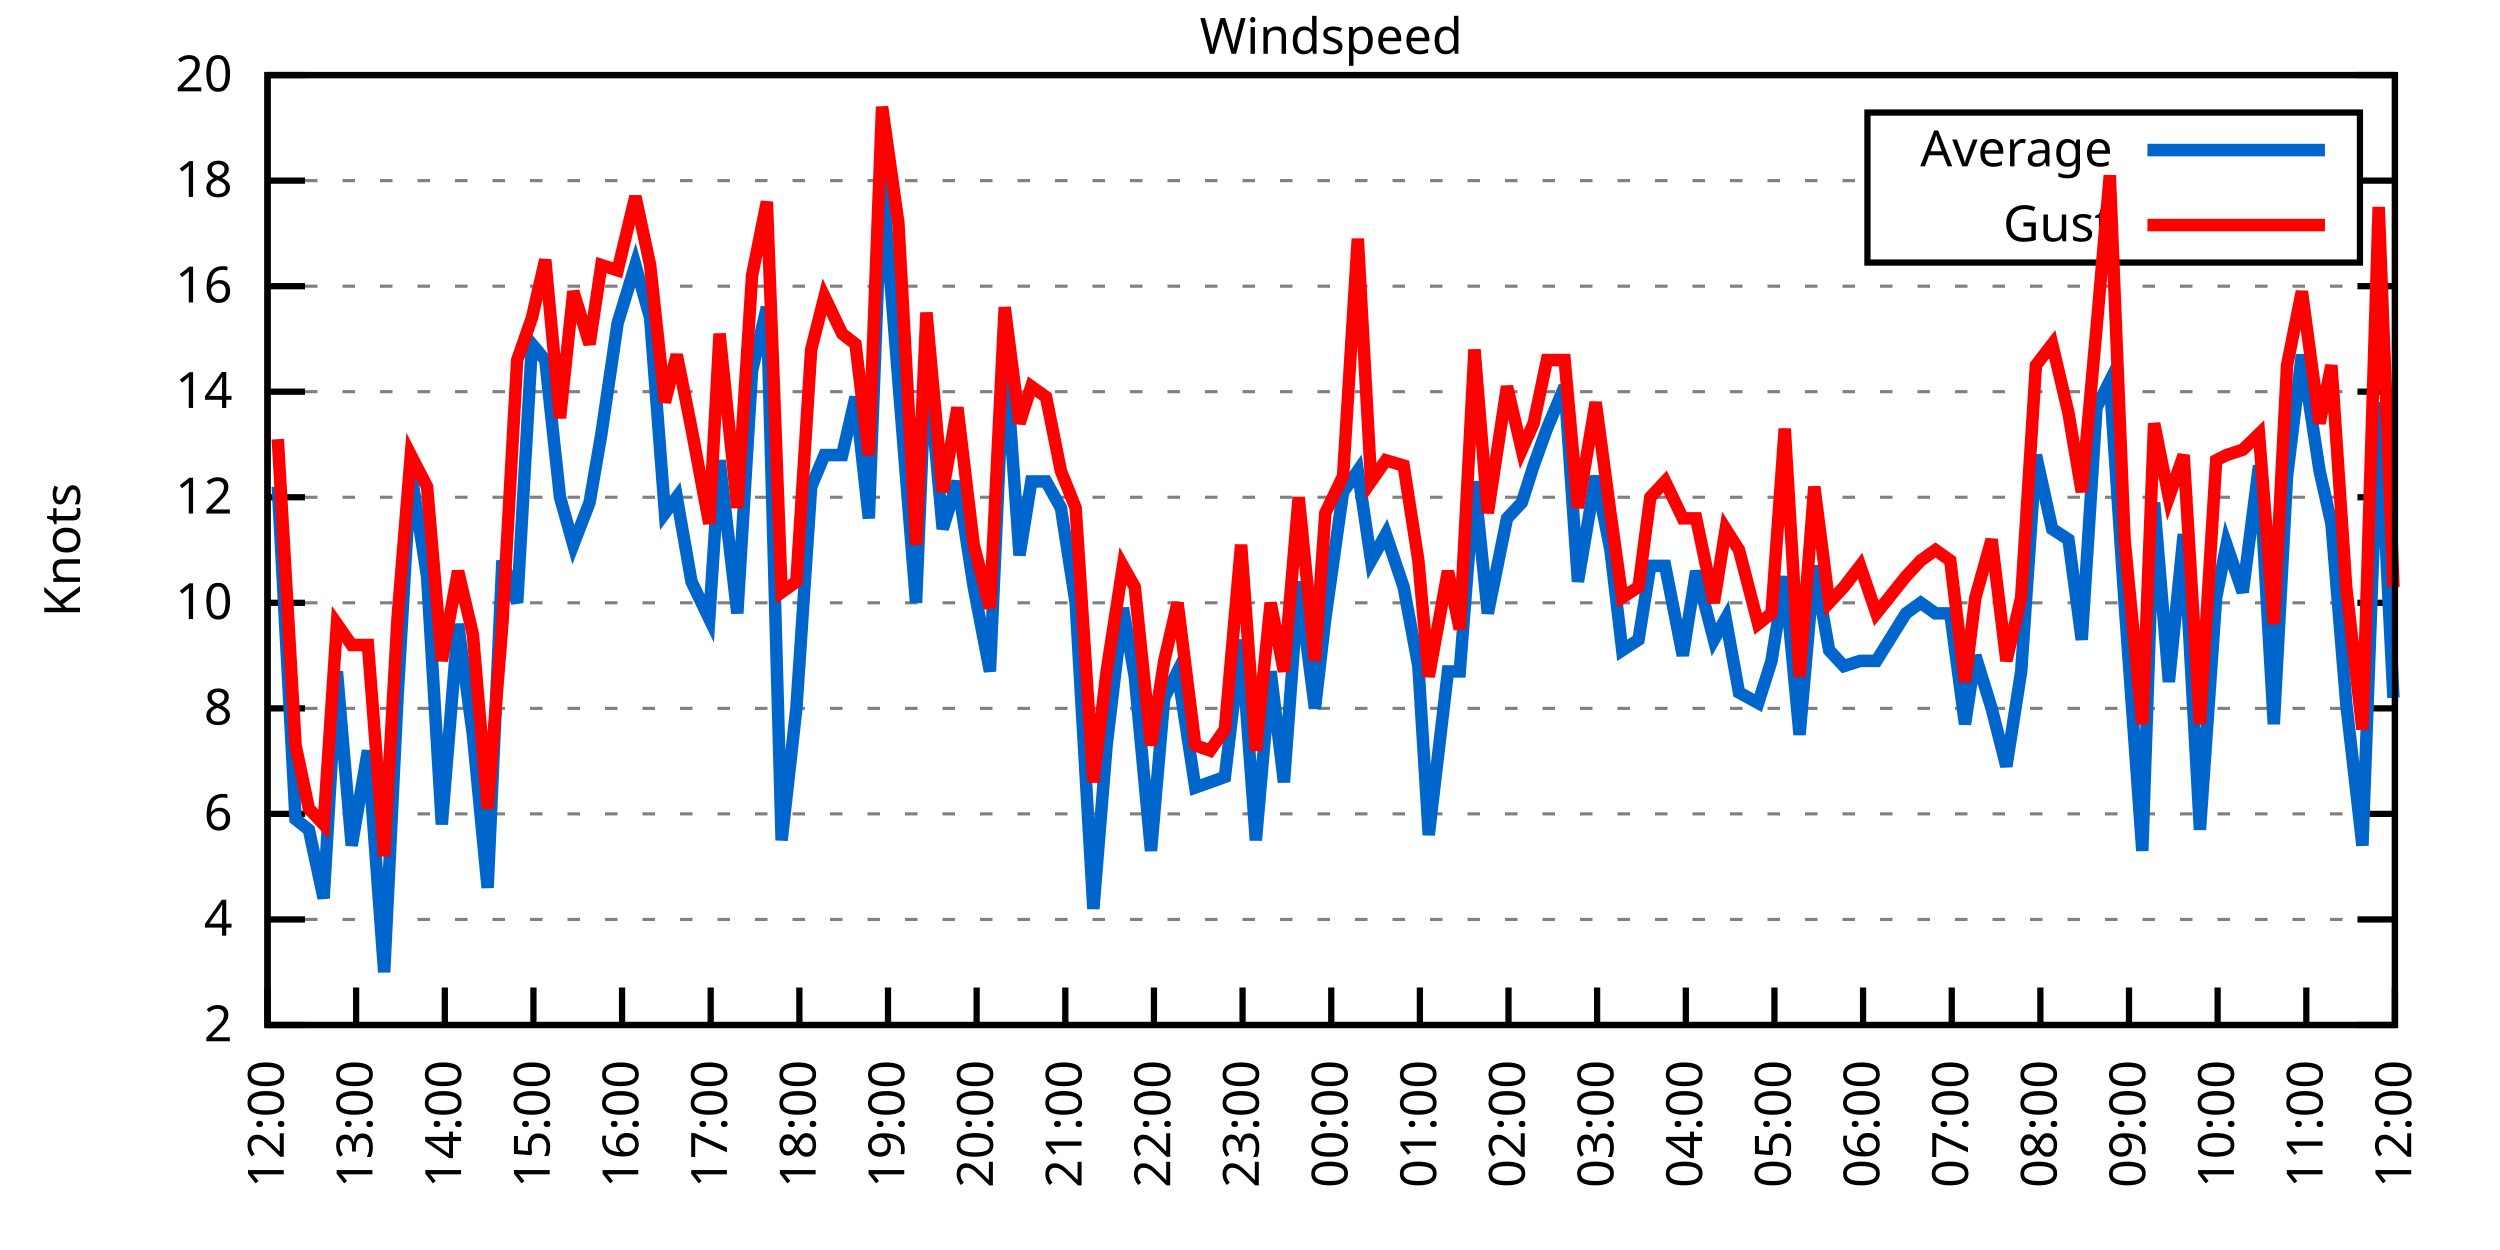
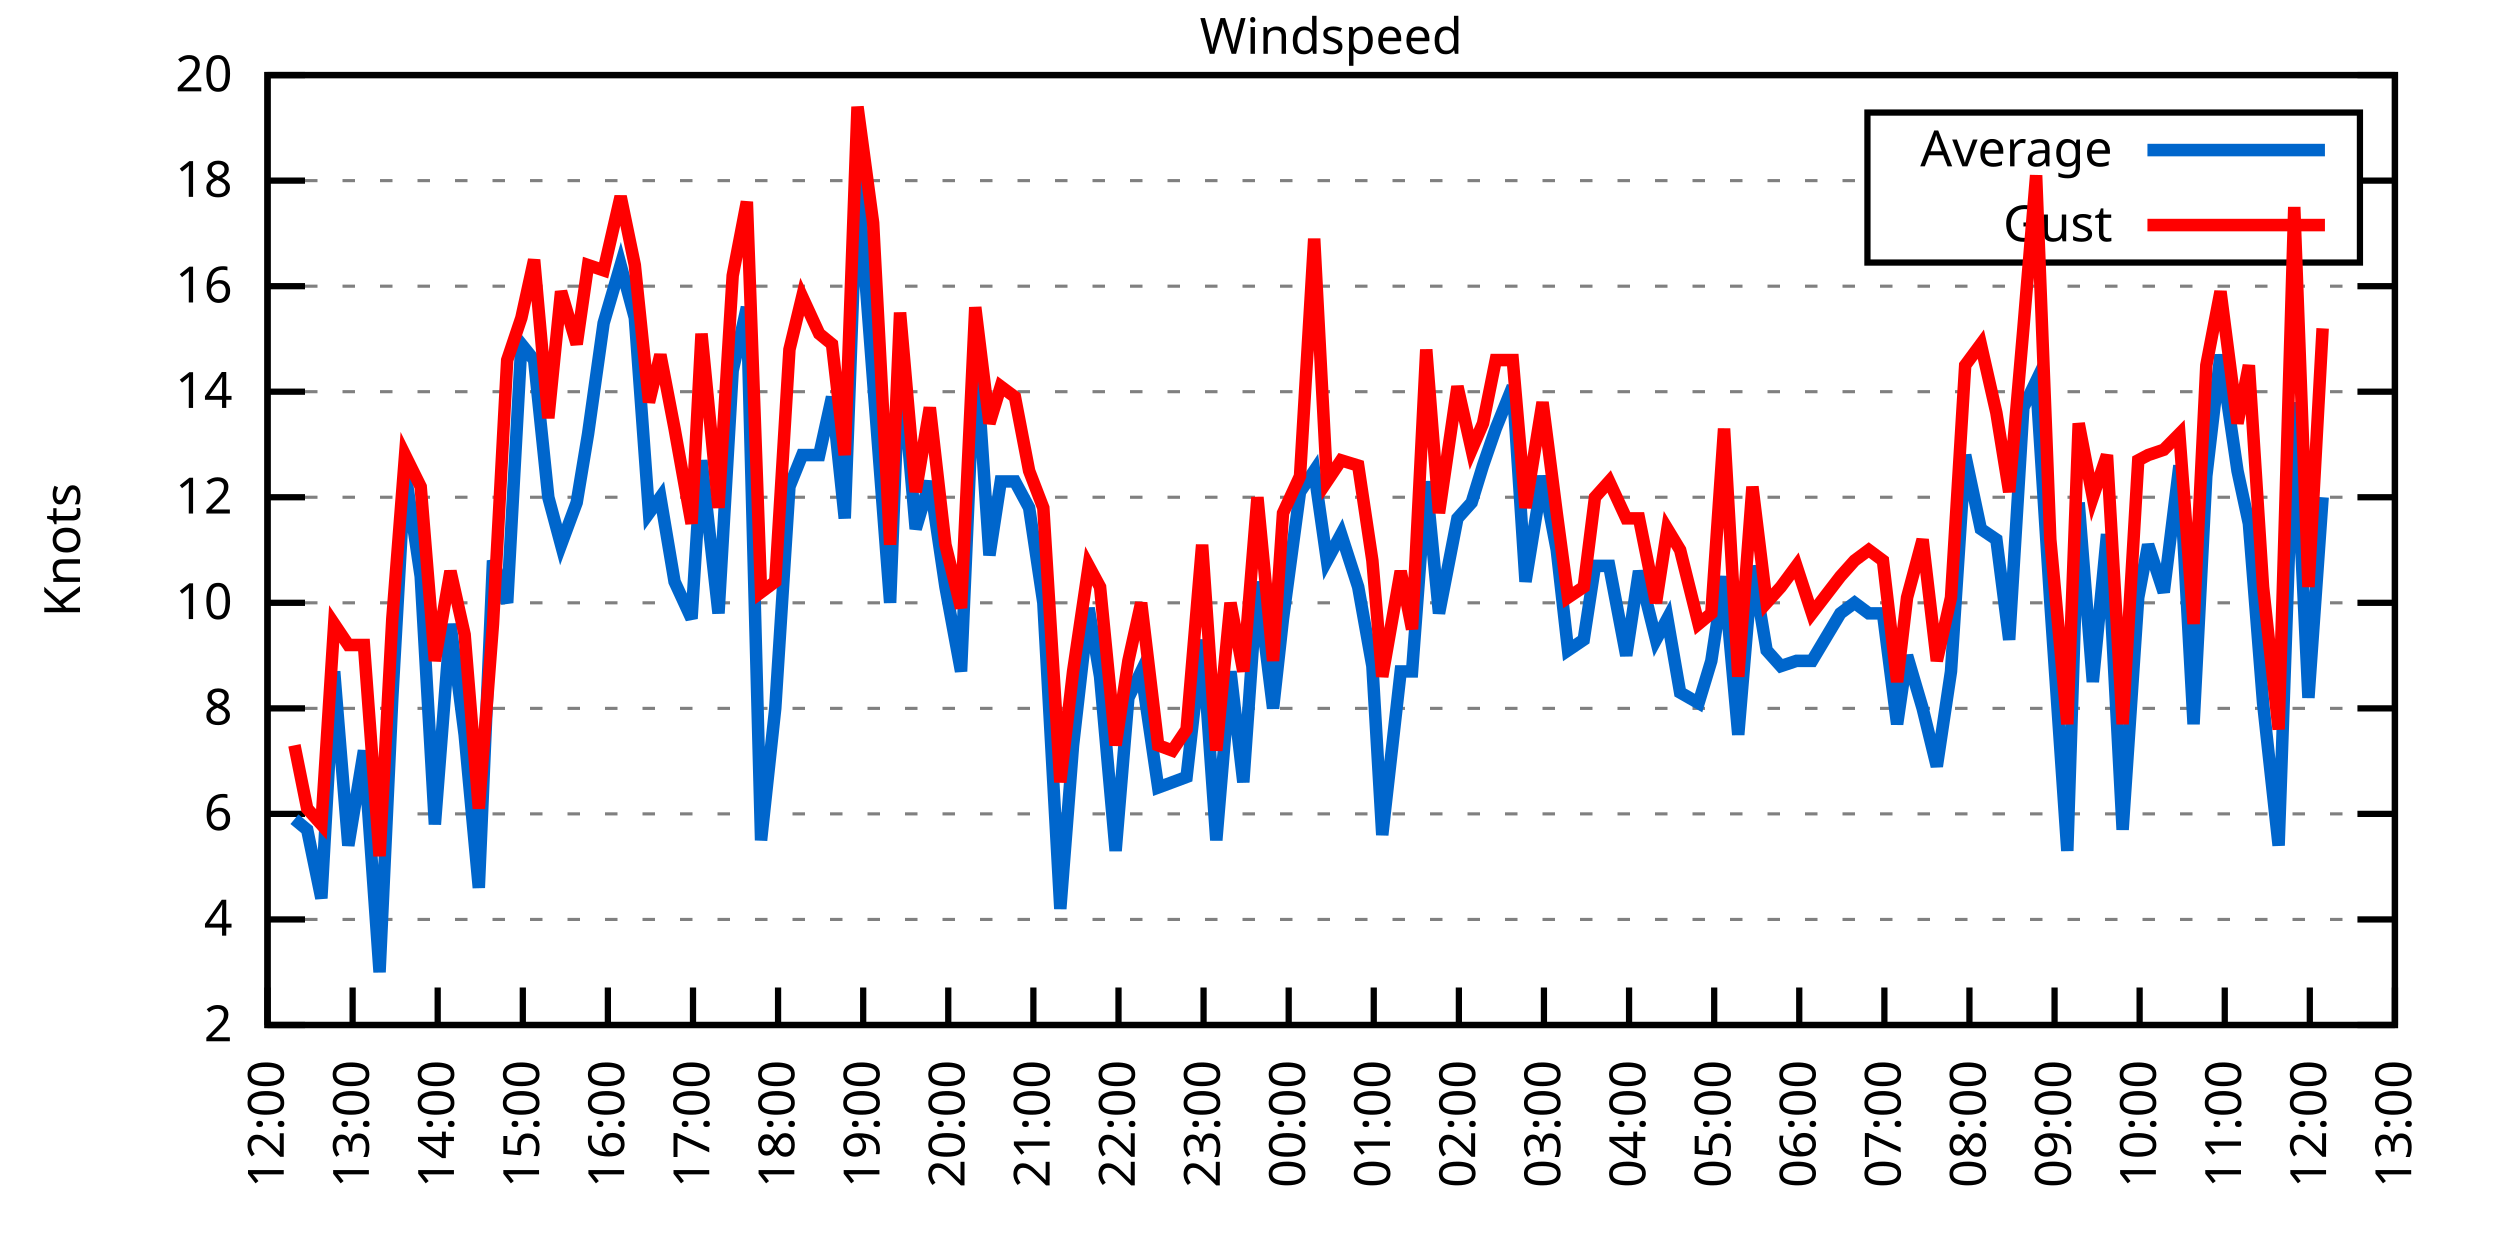
<svg xmlns="http://www.w3.org/2000/svg" xmlns:xlink="http://www.w3.org/1999/xlink" width="400" height="200" viewBox="0 0 400 200">
  <g id="gnuplot_canvas">
    <rect x="0" y="0" width="400" height="200" fill="none" />
    <defs>
      <circle id="gpDot" r="0.5" stroke-width="0.5" stroke="currentColor" />
      <path id="gpPt0" stroke-width="0.333" stroke="currentColor" d="M-1,0 h2 M0,-1 v2" />
      <path id="gpPt1" stroke-width="0.333" stroke="currentColor" d="M-1,-1 L1,1 M1,-1 L-1,1" />
      <path id="gpPt2" stroke-width="0.333" stroke="currentColor" d="M-1,0 L1,0 M0,-1 L0,1 M-1,-1 L1,1 M-1,1 L1,-1" />
      <rect id="gpPt3" stroke-width="0.333" stroke="currentColor" x="-1" y="-1" width="2" height="2" />
      <rect id="gpPt4" stroke-width="0.333" stroke="currentColor" fill="currentColor" x="-1" y="-1" width="2" height="2" />
      <circle id="gpPt5" stroke-width="0.333" stroke="currentColor" cx="0" cy="0" r="1" />
      <use xlink:href="#gpPt5" id="gpPt6" fill="currentColor" stroke="none" />
      <path id="gpPt7" stroke-width="0.333" stroke="currentColor" d="M0,-1.33 L-1.33,0.67 L1.33,0.67 z" />
      <use xlink:href="#gpPt7" id="gpPt8" fill="currentColor" stroke="none" />
      <use xlink:href="#gpPt7" id="gpPt9" stroke="currentColor" transform="rotate(180)" />
      <use xlink:href="#gpPt9" id="gpPt10" fill="currentColor" stroke="none" />
      <use xlink:href="#gpPt3" id="gpPt11" stroke="currentColor" transform="rotate(45)" />
      <use xlink:href="#gpPt11" id="gpPt12" fill="currentColor" stroke="none" />
      <path id="gpPt13" stroke-width="0.333" stroke="currentColor" d="M0,1.330 L1.265,0.411 L0.782,-1.067 L-0.782,-1.076 L-1.265,0.411 z" />
      <use xlink:href="#gpPt13" id="gpPt14" fill="currentColor" stroke="none" />
      <filter id="textbox" filterUnits="objectBoundingBox" x="0" y="0" height="1" width="1">
        <feFlood flood-color="white" flood-opacity="1" result="bgnd" />
        <feComposite in="SourceGraphic" in2="bgnd" operator="atop" />
      </filter>
      <filter id="greybox" filterUnits="objectBoundingBox" x="0" y="0" height="1" width="1">
        <feFlood flood-color="lightgrey" flood-opacity="1" result="grey" />
        <feComposite in="SourceGraphic" in2="grey" operator="atop" />
      </filter>
    </defs>
    <g fill="none" color="white" stroke="currentColor" stroke-width="1.00" stroke-linecap="butt" stroke-linejoin="miter">
</g>
    <g fill="none" color="black" stroke="currentColor" stroke-width="1.00" stroke-linecap="butt" stroke-linejoin="miter">
      <g stroke="none" shape-rendering="crispEdges">
        <polygon fill="rgb(255, 255, 255)" points="42.80,164.00 383.18,164.00 383.18,12.02 42.80,12.02 " />
      </g>
    </g>
    <g fill="none" color="black" stroke="currentColor" stroke-width="1.00" stroke-linecap="butt" stroke-linejoin="miter">
</g>
    <g fill="none" color="black" stroke="black" stroke-width="0.50" stroke-linecap="butt" stroke-linejoin="miter">
</g>
    <g fill="none" color="gray" stroke="currentColor" stroke-width="0.50" stroke-linecap="butt" stroke-linejoin="miter">
      <path stroke="gray" stroke-dasharray="2,4" class="gridline" d="M42.80,164.00 L383.19,164.00  " />
    </g>
    <g fill="none" color="gray" stroke="gray" stroke-width="1.00" stroke-linecap="butt" stroke-linejoin="miter">
</g>
    <g fill="none" color="black" stroke="currentColor" stroke-width="1.00" stroke-linecap="butt" stroke-linejoin="miter">
      <path stroke="black" d="M42.80,164.00 L48.80,164.00 M383.19,164.00 L377.19,164.00  " />
      <g transform="translate(37.20,166.60)" stroke="none" fill="black" font-family="Sans" font-size="8.00" text-anchor="end">
        <text>
          <tspan font-family="Sans"> 2</tspan>
        </text>
      </g>
    </g>
    <g fill="none" color="black" stroke="currentColor" stroke-width="1.00" stroke-linecap="butt" stroke-linejoin="miter">
</g>
    <g fill="none" color="black" stroke="black" stroke-width="0.50" stroke-linecap="butt" stroke-linejoin="miter">
</g>
    <g fill="none" color="gray" stroke="currentColor" stroke-width="0.50" stroke-linecap="butt" stroke-linejoin="miter">
      <path stroke="gray" stroke-dasharray="2,4" class="gridline" d="M42.80,147.11 L383.19,147.11  " />
    </g>
    <g fill="none" color="gray" stroke="gray" stroke-width="1.00" stroke-linecap="butt" stroke-linejoin="miter">
</g>
    <g fill="none" color="black" stroke="currentColor" stroke-width="1.00" stroke-linecap="butt" stroke-linejoin="miter">
      <path stroke="black" d="M42.80,147.11 L48.80,147.11 M383.19,147.11 L377.19,147.11  " />
      <g transform="translate(37.20,149.71)" stroke="none" fill="black" font-family="Sans" font-size="8.00" text-anchor="end">
        <text>
          <tspan font-family="Sans"> 4</tspan>
        </text>
      </g>
    </g>
    <g fill="none" color="black" stroke="currentColor" stroke-width="1.00" stroke-linecap="butt" stroke-linejoin="miter">
</g>
    <g fill="none" color="black" stroke="black" stroke-width="0.50" stroke-linecap="butt" stroke-linejoin="miter">
</g>
    <g fill="none" color="gray" stroke="currentColor" stroke-width="0.50" stroke-linecap="butt" stroke-linejoin="miter">
      <path stroke="gray" stroke-dasharray="2,4" class="gridline" d="M42.80,130.22 L383.19,130.22  " />
    </g>
    <g fill="none" color="gray" stroke="gray" stroke-width="1.00" stroke-linecap="butt" stroke-linejoin="miter">
</g>
    <g fill="none" color="black" stroke="currentColor" stroke-width="1.00" stroke-linecap="butt" stroke-linejoin="miter">
      <path stroke="black" d="M42.80,130.22 L48.80,130.22 M383.19,130.22 L377.19,130.22  " />
      <g transform="translate(37.20,132.82)" stroke="none" fill="black" font-family="Sans" font-size="8.00" text-anchor="end">
        <text>
          <tspan font-family="Sans"> 6</tspan>
        </text>
      </g>
    </g>
    <g fill="none" color="black" stroke="currentColor" stroke-width="1.00" stroke-linecap="butt" stroke-linejoin="miter">
</g>
    <g fill="none" color="black" stroke="black" stroke-width="0.50" stroke-linecap="butt" stroke-linejoin="miter">
</g>
    <g fill="none" color="gray" stroke="currentColor" stroke-width="0.50" stroke-linecap="butt" stroke-linejoin="miter">
      <path stroke="gray" stroke-dasharray="2,4" class="gridline" d="M42.80,113.34 L383.19,113.34  " />
    </g>
    <g fill="none" color="gray" stroke="gray" stroke-width="1.00" stroke-linecap="butt" stroke-linejoin="miter">
</g>
    <g fill="none" color="black" stroke="currentColor" stroke-width="1.00" stroke-linecap="butt" stroke-linejoin="miter">
      <path stroke="black" d="M42.80,113.34 L48.80,113.34 M383.19,113.34 L377.19,113.34  " />
      <g transform="translate(37.20,115.94)" stroke="none" fill="black" font-family="Sans" font-size="8.00" text-anchor="end">
        <text>
          <tspan font-family="Sans"> 8</tspan>
        </text>
      </g>
    </g>
    <g fill="none" color="black" stroke="currentColor" stroke-width="1.00" stroke-linecap="butt" stroke-linejoin="miter">
</g>
    <g fill="none" color="black" stroke="black" stroke-width="0.50" stroke-linecap="butt" stroke-linejoin="miter">
</g>
    <g fill="none" color="gray" stroke="currentColor" stroke-width="0.50" stroke-linecap="butt" stroke-linejoin="miter">
      <path stroke="gray" stroke-dasharray="2,4" class="gridline" d="M42.80,96.45 L383.19,96.45  " />
    </g>
    <g fill="none" color="gray" stroke="gray" stroke-width="1.00" stroke-linecap="butt" stroke-linejoin="miter">
</g>
    <g fill="none" color="black" stroke="currentColor" stroke-width="1.00" stroke-linecap="butt" stroke-linejoin="miter">
      <path stroke="black" d="M42.80,96.45 L48.80,96.45 M383.19,96.45 L377.19,96.45  " />
      <g transform="translate(37.20,99.05)" stroke="none" fill="black" font-family="Sans" font-size="8.00" text-anchor="end">
        <text>
          <tspan font-family="Sans"> 10</tspan>
        </text>
      </g>
    </g>
    <g fill="none" color="black" stroke="currentColor" stroke-width="1.00" stroke-linecap="butt" stroke-linejoin="miter">
</g>
    <g fill="none" color="black" stroke="black" stroke-width="0.50" stroke-linecap="butt" stroke-linejoin="miter">
</g>
    <g fill="none" color="gray" stroke="currentColor" stroke-width="0.50" stroke-linecap="butt" stroke-linejoin="miter">
      <path stroke="gray" stroke-dasharray="2,4" class="gridline" d="M42.80,79.56 L383.19,79.56  " />
    </g>
    <g fill="none" color="gray" stroke="gray" stroke-width="1.00" stroke-linecap="butt" stroke-linejoin="miter">
</g>
    <g fill="none" color="black" stroke="currentColor" stroke-width="1.00" stroke-linecap="butt" stroke-linejoin="miter">
      <path stroke="black" d="M42.80,79.56 L48.80,79.56 M383.19,79.56 L377.19,79.56  " />
      <g transform="translate(37.20,82.16)" stroke="none" fill="black" font-family="Sans" font-size="8.00" text-anchor="end">
        <text>
          <tspan font-family="Sans"> 12</tspan>
        </text>
      </g>
    </g>
    <g fill="none" color="black" stroke="currentColor" stroke-width="1.00" stroke-linecap="butt" stroke-linejoin="miter">
</g>
    <g fill="none" color="black" stroke="black" stroke-width="0.50" stroke-linecap="butt" stroke-linejoin="miter">
</g>
    <g fill="none" color="gray" stroke="currentColor" stroke-width="0.50" stroke-linecap="butt" stroke-linejoin="miter">
      <path stroke="gray" stroke-dasharray="2,4" class="gridline" d="M42.80,62.67 L383.19,62.67  " />
    </g>
    <g fill="none" color="gray" stroke="gray" stroke-width="1.00" stroke-linecap="butt" stroke-linejoin="miter">
</g>
    <g fill="none" color="black" stroke="currentColor" stroke-width="1.00" stroke-linecap="butt" stroke-linejoin="miter">
      <path stroke="black" d="M42.80,62.67 L48.80,62.67 M383.19,62.67 L377.19,62.67  " />
      <g transform="translate(37.20,65.27)" stroke="none" fill="black" font-family="Sans" font-size="8.00" text-anchor="end">
        <text>
          <tspan font-family="Sans"> 14</tspan>
        </text>
      </g>
    </g>
    <g fill="none" color="black" stroke="currentColor" stroke-width="1.00" stroke-linecap="butt" stroke-linejoin="miter">
</g>
    <g fill="none" color="black" stroke="black" stroke-width="0.50" stroke-linecap="butt" stroke-linejoin="miter">
</g>
    <g fill="none" color="gray" stroke="currentColor" stroke-width="0.50" stroke-linecap="butt" stroke-linejoin="miter">
      <path stroke="gray" stroke-dasharray="2,4" class="gridline" d="M42.80,45.79 L383.19,45.79  " />
    </g>
    <g fill="none" color="gray" stroke="gray" stroke-width="1.00" stroke-linecap="butt" stroke-linejoin="miter">
</g>
    <g fill="none" color="black" stroke="currentColor" stroke-width="1.00" stroke-linecap="butt" stroke-linejoin="miter">
      <path stroke="black" d="M42.80,45.79 L48.80,45.79 M383.19,45.79 L377.19,45.79  " />
      <g transform="translate(37.20,48.39)" stroke="none" fill="black" font-family="Sans" font-size="8.00" text-anchor="end">
        <text>
          <tspan font-family="Sans"> 16</tspan>
        </text>
      </g>
    </g>
    <g fill="none" color="black" stroke="currentColor" stroke-width="1.00" stroke-linecap="butt" stroke-linejoin="miter">
</g>
    <g fill="none" color="black" stroke="black" stroke-width="0.50" stroke-linecap="butt" stroke-linejoin="miter">
</g>
    <g fill="none" color="gray" stroke="currentColor" stroke-width="0.50" stroke-linecap="butt" stroke-linejoin="miter">
      <path stroke="gray" stroke-dasharray="2,4" class="gridline" d="M42.80,28.90 L298.79,28.90 M377.59,28.90 L383.19,28.90  " />
    </g>
    <g fill="none" color="gray" stroke="gray" stroke-width="1.00" stroke-linecap="butt" stroke-linejoin="miter">
</g>
    <g fill="none" color="black" stroke="currentColor" stroke-width="1.00" stroke-linecap="butt" stroke-linejoin="miter">
      <path stroke="black" d="M42.80,28.90 L48.80,28.90 M383.19,28.90 L377.19,28.90  " />
      <g transform="translate(37.20,31.50)" stroke="none" fill="black" font-family="Sans" font-size="8.00" text-anchor="end">
        <text>
          <tspan font-family="Sans"> 18</tspan>
        </text>
      </g>
    </g>
    <g fill="none" color="black" stroke="currentColor" stroke-width="1.00" stroke-linecap="butt" stroke-linejoin="miter">
</g>
    <g fill="none" color="black" stroke="black" stroke-width="0.50" stroke-linecap="butt" stroke-linejoin="miter">
</g>
    <g fill="none" color="gray" stroke="currentColor" stroke-width="0.50" stroke-linecap="butt" stroke-linejoin="miter">
      <path stroke="gray" stroke-dasharray="2,4" class="gridline" d="M42.80,12.01 L383.19,12.01  " />
    </g>
    <g fill="none" color="gray" stroke="gray" stroke-width="1.00" stroke-linecap="butt" stroke-linejoin="miter">
</g>
    <g fill="none" color="black" stroke="currentColor" stroke-width="1.00" stroke-linecap="butt" stroke-linejoin="miter">
      <path stroke="black" d="M42.80,12.01 L48.80,12.01 M383.19,12.01 L377.19,12.01  " />
      <g transform="translate(37.20,14.61)" stroke="none" fill="black" font-family="Sans" font-size="8.00" text-anchor="end">
        <text>
          <tspan font-family="Sans"> 20</tspan>
        </text>
      </g>
    </g>
    <g fill="none" color="black" stroke="currentColor" stroke-width="1.00" stroke-linecap="butt" stroke-linejoin="miter">
      <path stroke="black" d="M42.80,164.00 L42.80,158.00  " />
      <g transform="translate(45.40,169.60) rotate(270.00)" stroke="none" fill="black" font-family="Sans" font-size="8.00" text-anchor="end">
        <text>
          <tspan font-family="Sans">12:00</tspan>
        </text>
      </g>
    </g>
    <g fill="none" color="black" stroke="currentColor" stroke-width="1.00" stroke-linecap="butt" stroke-linejoin="miter">
-       <path stroke="black" d="M56.98,164.00 L56.98,158.00  " />
-       <g transform="translate(59.58,169.60) rotate(270.00)" stroke="none" fill="black" font-family="Sans" font-size="8.00" text-anchor="end">
+       <path stroke="black" d="M56.42,164.00 L56.42,158.00  " />
+       <g transform="translate(59.02,169.60) rotate(270.00)" stroke="none" fill="black" font-family="Sans" font-size="8.00" text-anchor="end">
        <text>
          <tspan font-family="Sans">13:00</tspan>
        </text>
      </g>
    </g>
    <g fill="none" color="black" stroke="currentColor" stroke-width="1.00" stroke-linecap="butt" stroke-linejoin="miter">
-       <path stroke="black" d="M71.17,164.00 L71.17,158.00  " />
-       <g transform="translate(73.77,169.60) rotate(270.00)" stroke="none" fill="black" font-family="Sans" font-size="8.00" text-anchor="end">
+       <path stroke="black" d="M70.03,164.00 L70.03,158.00  " />
+       <g transform="translate(72.63,169.60) rotate(270.00)" stroke="none" fill="black" font-family="Sans" font-size="8.00" text-anchor="end">
        <text>
          <tspan font-family="Sans">14:00</tspan>
        </text>
      </g>
    </g>
    <g fill="none" color="black" stroke="currentColor" stroke-width="1.00" stroke-linecap="butt" stroke-linejoin="miter">
-       <path stroke="black" d="M85.35,164.00 L85.35,158.00  " />
-       <g transform="translate(87.95,169.60) rotate(270.00)" stroke="none" fill="black" font-family="Sans" font-size="8.00" text-anchor="end">
+       <path stroke="black" d="M83.65,164.00 L83.65,158.00  " />
+       <g transform="translate(86.25,169.60) rotate(270.00)" stroke="none" fill="black" font-family="Sans" font-size="8.00" text-anchor="end">
        <text>
          <tspan font-family="Sans">15:00</tspan>
        </text>
      </g>
    </g>
    <g fill="none" color="black" stroke="currentColor" stroke-width="1.00" stroke-linecap="butt" stroke-linejoin="miter">
-       <path stroke="black" d="M99.53,164.00 L99.53,158.00  " />
-       <g transform="translate(102.13,169.60) rotate(270.00)" stroke="none" fill="black" font-family="Sans" font-size="8.00" text-anchor="end">
+       <path stroke="black" d="M97.26,164.00 L97.26,158.00  " />
+       <g transform="translate(99.86,169.60) rotate(270.00)" stroke="none" fill="black" font-family="Sans" font-size="8.00" text-anchor="end">
        <text>
          <tspan font-family="Sans">16:00</tspan>
        </text>
      </g>
    </g>
    <g fill="none" color="black" stroke="currentColor" stroke-width="1.00" stroke-linecap="butt" stroke-linejoin="miter">
-       <path stroke="black" d="M113.71,164.00 L113.71,158.00  " />
-       <g transform="translate(116.31,169.60) rotate(270.00)" stroke="none" fill="black" font-family="Sans" font-size="8.00" text-anchor="end">
+       <path stroke="black" d="M110.88,164.00 L110.88,158.00  " />
+       <g transform="translate(113.48,169.60) rotate(270.00)" stroke="none" fill="black" font-family="Sans" font-size="8.00" text-anchor="end">
        <text>
          <tspan font-family="Sans">17:00</tspan>
        </text>
      </g>
    </g>
    <g fill="none" color="black" stroke="currentColor" stroke-width="1.00" stroke-linecap="butt" stroke-linejoin="miter">
-       <path stroke="black" d="M127.90,164.00 L127.90,158.00  " />
-       <g transform="translate(130.50,169.60) rotate(270.00)" stroke="none" fill="black" font-family="Sans" font-size="8.00" text-anchor="end">
+       <path stroke="black" d="M124.49,164.00 L124.49,158.00  " />
+       <g transform="translate(127.09,169.60) rotate(270.00)" stroke="none" fill="black" font-family="Sans" font-size="8.00" text-anchor="end">
        <text>
          <tspan font-family="Sans">18:00</tspan>
        </text>
      </g>
    </g>
    <g fill="none" color="black" stroke="currentColor" stroke-width="1.00" stroke-linecap="butt" stroke-linejoin="miter">
-       <path stroke="black" d="M142.08,164.00 L142.08,158.00  " />
-       <g transform="translate(144.68,169.60) rotate(270.00)" stroke="none" fill="black" font-family="Sans" font-size="8.00" text-anchor="end">
+       <path stroke="black" d="M138.11,164.00 L138.11,158.00  " />
+       <g transform="translate(140.71,169.60) rotate(270.00)" stroke="none" fill="black" font-family="Sans" font-size="8.00" text-anchor="end">
        <text>
          <tspan font-family="Sans">19:00</tspan>
        </text>
      </g>
    </g>
    <g fill="none" color="black" stroke="currentColor" stroke-width="1.00" stroke-linecap="butt" stroke-linejoin="miter">
-       <path stroke="black" d="M156.26,164.00 L156.26,158.00  " />
-       <g transform="translate(158.86,169.60) rotate(270.00)" stroke="none" fill="black" font-family="Sans" font-size="8.00" text-anchor="end">
+       <path stroke="black" d="M151.72,164.00 L151.72,158.00  " />
+       <g transform="translate(154.32,169.60) rotate(270.00)" stroke="none" fill="black" font-family="Sans" font-size="8.00" text-anchor="end">
        <text>
          <tspan font-family="Sans">20:00</tspan>
        </text>
      </g>
    </g>
    <g fill="none" color="black" stroke="currentColor" stroke-width="1.00" stroke-linecap="butt" stroke-linejoin="miter">
-       <path stroke="black" d="M170.45,164.00 L170.45,158.00  " />
-       <g transform="translate(173.05,169.60) rotate(270.00)" stroke="none" fill="black" font-family="Sans" font-size="8.00" text-anchor="end">
+       <path stroke="black" d="M165.34,164.00 L165.34,158.00  " />
+       <g transform="translate(167.94,169.60) rotate(270.00)" stroke="none" fill="black" font-family="Sans" font-size="8.00" text-anchor="end">
        <text>
          <tspan font-family="Sans">21:00</tspan>
        </text>
      </g>
    </g>
    <g fill="none" color="black" stroke="currentColor" stroke-width="1.00" stroke-linecap="butt" stroke-linejoin="miter">
-       <path stroke="black" d="M184.63,164.00 L184.63,158.00  " />
-       <g transform="translate(187.23,169.60) rotate(270.00)" stroke="none" fill="black" font-family="Sans" font-size="8.00" text-anchor="end">
+       <path stroke="black" d="M178.96,164.00 L178.96,158.00  " />
+       <g transform="translate(181.56,169.60) rotate(270.00)" stroke="none" fill="black" font-family="Sans" font-size="8.00" text-anchor="end">
        <text>
          <tspan font-family="Sans">22:00</tspan>
        </text>
      </g>
    </g>
    <g fill="none" color="black" stroke="currentColor" stroke-width="1.00" stroke-linecap="butt" stroke-linejoin="miter">
-       <path stroke="black" d="M198.81,164.00 L198.81,158.00  " />
-       <g transform="translate(201.41,169.60) rotate(270.00)" stroke="none" fill="black" font-family="Sans" font-size="8.00" text-anchor="end">
+       <path stroke="black" d="M192.57,164.00 L192.57,158.00  " />
+       <g transform="translate(195.17,169.60) rotate(270.00)" stroke="none" fill="black" font-family="Sans" font-size="8.00" text-anchor="end">
        <text>
          <tspan font-family="Sans">23:00</tspan>
        </text>
      </g>
    </g>
    <g fill="none" color="black" stroke="currentColor" stroke-width="1.00" stroke-linecap="butt" stroke-linejoin="miter">
-       <path stroke="black" d="M213.00,164.00 L213.00,158.00  " />
-       <g transform="translate(215.60,169.60) rotate(270.00)" stroke="none" fill="black" font-family="Sans" font-size="8.00" text-anchor="end">
+       <path stroke="black" d="M206.19,164.00 L206.19,158.00  " />
+       <g transform="translate(208.79,169.60) rotate(270.00)" stroke="none" fill="black" font-family="Sans" font-size="8.00" text-anchor="end">
        <text>
          <tspan font-family="Sans">00:00</tspan>
        </text>
      </g>
    </g>
    <g fill="none" color="black" stroke="currentColor" stroke-width="1.00" stroke-linecap="butt" stroke-linejoin="miter">
-       <path stroke="black" d="M227.18,164.00 L227.18,158.00  " />
-       <g transform="translate(229.78,169.60) rotate(270.00)" stroke="none" fill="black" font-family="Sans" font-size="8.00" text-anchor="end">
+       <path stroke="black" d="M219.80,164.00 L219.80,158.00  " />
+       <g transform="translate(222.40,169.60) rotate(270.00)" stroke="none" fill="black" font-family="Sans" font-size="8.00" text-anchor="end">
        <text>
          <tspan font-family="Sans">01:00</tspan>
        </text>
      </g>
    </g>
    <g fill="none" color="black" stroke="currentColor" stroke-width="1.00" stroke-linecap="butt" stroke-linejoin="miter">
-       <path stroke="black" d="M241.36,164.00 L241.36,158.00  " />
-       <g transform="translate(243.96,169.60) rotate(270.00)" stroke="none" fill="black" font-family="Sans" font-size="8.00" text-anchor="end">
+       <path stroke="black" d="M233.42,164.00 L233.42,158.00  " />
+       <g transform="translate(236.02,169.60) rotate(270.00)" stroke="none" fill="black" font-family="Sans" font-size="8.00" text-anchor="end">
        <text>
          <tspan font-family="Sans">02:00</tspan>
        </text>
      </g>
    </g>
    <g fill="none" color="black" stroke="currentColor" stroke-width="1.00" stroke-linecap="butt" stroke-linejoin="miter">
-       <path stroke="black" d="M255.54,164.00 L255.54,158.00  " />
-       <g transform="translate(258.14,169.60) rotate(270.00)" stroke="none" fill="black" font-family="Sans" font-size="8.00" text-anchor="end">
+       <path stroke="black" d="M247.03,164.00 L247.03,158.00  " />
+       <g transform="translate(249.63,169.60) rotate(270.00)" stroke="none" fill="black" font-family="Sans" font-size="8.00" text-anchor="end">
        <text>
          <tspan font-family="Sans">03:00</tspan>
        </text>
      </g>
    </g>
    <g fill="none" color="black" stroke="currentColor" stroke-width="1.00" stroke-linecap="butt" stroke-linejoin="miter">
-       <path stroke="black" d="M269.73,164.00 L269.73,158.00  " />
-       <g transform="translate(272.33,169.60) rotate(270.00)" stroke="none" fill="black" font-family="Sans" font-size="8.00" text-anchor="end">
+       <path stroke="black" d="M260.65,164.00 L260.65,158.00  " />
+       <g transform="translate(263.25,169.60) rotate(270.00)" stroke="none" fill="black" font-family="Sans" font-size="8.00" text-anchor="end">
        <text>
          <tspan font-family="Sans">04:00</tspan>
        </text>
      </g>
    </g>
    <g fill="none" color="black" stroke="currentColor" stroke-width="1.00" stroke-linecap="butt" stroke-linejoin="miter">
-       <path stroke="black" d="M283.91,164.00 L283.91,158.00  " />
-       <g transform="translate(286.51,169.60) rotate(270.00)" stroke="none" fill="black" font-family="Sans" font-size="8.00" text-anchor="end">
+       <path stroke="black" d="M274.27,164.00 L274.27,158.00  " />
+       <g transform="translate(276.87,169.60) rotate(270.00)" stroke="none" fill="black" font-family="Sans" font-size="8.00" text-anchor="end">
        <text>
          <tspan font-family="Sans">05:00</tspan>
        </text>
      </g>
    </g>
    <g fill="none" color="black" stroke="currentColor" stroke-width="1.00" stroke-linecap="butt" stroke-linejoin="miter">
-       <path stroke="black" d="M298.09,164.00 L298.09,158.00  " />
-       <g transform="translate(300.69,169.60) rotate(270.00)" stroke="none" fill="black" font-family="Sans" font-size="8.00" text-anchor="end">
+       <path stroke="black" d="M287.88,164.00 L287.88,158.00  " />
+       <g transform="translate(290.48,169.60) rotate(270.00)" stroke="none" fill="black" font-family="Sans" font-size="8.00" text-anchor="end">
        <text>
          <tspan font-family="Sans">06:00</tspan>
        </text>
      </g>
    </g>
    <g fill="none" color="black" stroke="currentColor" stroke-width="1.00" stroke-linecap="butt" stroke-linejoin="miter">
-       <path stroke="black" d="M312.28,164.00 L312.28,158.00  " />
-       <g transform="translate(314.88,169.60) rotate(270.00)" stroke="none" fill="black" font-family="Sans" font-size="8.00" text-anchor="end">
+       <path stroke="black" d="M301.50,164.00 L301.50,158.00  " />
+       <g transform="translate(304.10,169.60) rotate(270.00)" stroke="none" fill="black" font-family="Sans" font-size="8.00" text-anchor="end">
        <text>
          <tspan font-family="Sans">07:00</tspan>
        </text>
      </g>
    </g>
    <g fill="none" color="black" stroke="currentColor" stroke-width="1.00" stroke-linecap="butt" stroke-linejoin="miter">
-       <path stroke="black" d="M326.46,164.00 L326.46,158.00  " />
-       <g transform="translate(329.06,169.60) rotate(270.00)" stroke="none" fill="black" font-family="Sans" font-size="8.00" text-anchor="end">
+       <path stroke="black" d="M315.11,164.00 L315.11,158.00  " />
+       <g transform="translate(317.71,169.60) rotate(270.00)" stroke="none" fill="black" font-family="Sans" font-size="8.00" text-anchor="end">
        <text>
          <tspan font-family="Sans">08:00</tspan>
        </text>
      </g>
    </g>
    <g fill="none" color="black" stroke="currentColor" stroke-width="1.00" stroke-linecap="butt" stroke-linejoin="miter">
-       <path stroke="black" d="M340.64,164.00 L340.64,158.00  " />
-       <g transform="translate(343.24,169.60) rotate(270.00)" stroke="none" fill="black" font-family="Sans" font-size="8.00" text-anchor="end">
+       <path stroke="black" d="M328.73,164.00 L328.73,158.00  " />
+       <g transform="translate(331.33,169.60) rotate(270.00)" stroke="none" fill="black" font-family="Sans" font-size="8.00" text-anchor="end">
        <text>
          <tspan font-family="Sans">09:00</tspan>
        </text>
      </g>
    </g>
    <g fill="none" color="black" stroke="currentColor" stroke-width="1.00" stroke-linecap="butt" stroke-linejoin="miter">
-       <path stroke="black" d="M354.82,164.00 L354.82,158.00  " />
-       <g transform="translate(357.42,169.60) rotate(270.00)" stroke="none" fill="black" font-family="Sans" font-size="8.00" text-anchor="end">
+       <path stroke="black" d="M342.34,164.00 L342.34,158.00  " />
+       <g transform="translate(344.94,169.60) rotate(270.00)" stroke="none" fill="black" font-family="Sans" font-size="8.00" text-anchor="end">
        <text>
          <tspan font-family="Sans">10:00</tspan>
        </text>
      </g>
    </g>
    <g fill="none" color="black" stroke="currentColor" stroke-width="1.00" stroke-linecap="butt" stroke-linejoin="miter">
-       <path stroke="black" d="M369.01,164.00 L369.01,158.00  " />
-       <g transform="translate(371.61,169.60) rotate(270.00)" stroke="none" fill="black" font-family="Sans" font-size="8.00" text-anchor="end">
+       <path stroke="black" d="M355.96,164.00 L355.96,158.00  " />
+       <g transform="translate(358.56,169.60) rotate(270.00)" stroke="none" fill="black" font-family="Sans" font-size="8.00" text-anchor="end">
        <text>
          <tspan font-family="Sans">11:00</tspan>
+         </text>
+       </g>
+     </g>
+     <g fill="none" color="black" stroke="currentColor" stroke-width="1.00" stroke-linecap="butt" stroke-linejoin="miter">
+       <path stroke="black" d="M369.57,164.00 L369.57,158.00  " />
+       <g transform="translate(372.17,169.60) rotate(270.00)" stroke="none" fill="black" font-family="Sans" font-size="8.00" text-anchor="end">
+         <text>
+           <tspan font-family="Sans">12:00</tspan>
        </text>
      </g>
    </g>
    <g fill="none" color="black" stroke="currentColor" stroke-width="1.00" stroke-linecap="butt" stroke-linejoin="miter">
      <path stroke="black" d="M383.19,164.00 L383.19,158.00  " />
      <g transform="translate(385.79,169.60) rotate(270.00)" stroke="none" fill="black" font-family="Sans" font-size="8.00" text-anchor="end">
        <text>
-           <tspan font-family="Sans">12:00</tspan>
+           <tspan font-family="Sans">13:00</tspan>
        </text>
      </g>
    </g>
    <g fill="none" color="black" stroke="currentColor" stroke-width="1.00" stroke-linecap="butt" stroke-linejoin="miter">
</g>
    <g fill="none" color="black" stroke="currentColor" stroke-width="1.00" stroke-linecap="butt" stroke-linejoin="miter">
      <path stroke="black" d="M42.80,12.01 L42.80,164.00 L383.19,164.00 L383.19,12.01 L42.80,12.01 Z  " />
    </g>
    <g fill="none" color="black" stroke="currentColor" stroke-width="1.00" stroke-linecap="butt" stroke-linejoin="miter">
</g>
    <g fill="none" color="black" stroke="currentColor" stroke-width="1.00" stroke-linecap="butt" stroke-linejoin="miter">
      <path stroke="black" d="M298.79,42.01 L298.79,18.01 L377.59,18.01 L377.59,42.01 L298.79,42.01 Z  " />
    </g>
    <g id="Windspeed_plot_1">
      <g fill="none" color="white" stroke="black" stroke-width="2.00" stroke-linecap="butt" stroke-linejoin="miter">
</g>
      <g fill="none" color="black" stroke="currentColor" stroke-width="2.00" stroke-linecap="butt" stroke-linejoin="miter">
        <g transform="translate(337.99,26.61)" stroke="none" fill="black" font-family="Sans" font-size="8.00" text-anchor="end">
          <text>
            <tspan font-family="Sans">Average</tspan>
          </text>
        </g>
      </g>
      <g fill="none" color="black" stroke="currentColor" stroke-width="2.00" stroke-linecap="butt" stroke-linejoin="miter">
-         <path stroke="rgb(  0, 102, 204)" d="M343.59,24.01 L371.99,24.01 M44.45,77.87 L47.29,131.07 L49.42,132.76 L51.78,143.73 L53.91,107.43 L56.27,135.29   L58.87,120.09 L61.47,155.56 L63.60,111.65 L65.73,75.34 L68.33,92.23 L70.69,131.91 L73.29,99.83 L75.66,117.56   L78.02,142.05 L80.38,89.69 L82.75,96.45 L85.11,55.07 L87.24,57.61 L89.60,79.56 L91.73,87.16 L94.33,80.41   L96.22,69.43 L98.82,51.70 L101.66,42.41 L104.02,50.85 L106.39,82.09 L108.28,79.56 L110.64,93.07 L113.48,98.98   L115.13,73.65 L117.97,98.14 L120.33,59.30 L122.70,49.16 L125.06,134.45 L127.42,113.34 L129.79,77.87 L131.92,72.81   L134.75,72.81 L136.88,63.52 L139.01,82.94 L141.13,28.05 L143.74,60.98 L146.57,96.45 L148.23,55.92 L150.83,84.63   L153.19,77.03 L155.79,93.92 L158.39,107.43 L160.75,55.07 L163.12,88.85 L165.01,77.03 L167.37,77.03 L169.74,81.25   L172.10,96.45 L174.94,145.42 L177.06,119.25 L179.67,97.29 L181.56,108.27 L184.16,136.14 L186.28,111.65 L188.41,107.43   L191.25,126.00 L193.61,125.16 L195.98,124.31 L198.58,102.36 L200.94,134.45 L203.30,107.43 L205.43,125.16 L207.79,93.07   L210.39,113.34 L212.05,98.98 L214.89,78.72 L217.25,75.34 L219.38,89.69 L221.74,85.47 L224.58,93.92 L226.94,106.58   L228.60,133.60 L231.67,107.43 L233.56,107.43 L235.92,77.03 L238.05,98.14 L241.12,82.94 L243.49,80.41 L245.38,74.49   L247.51,68.58 L250.34,61.83 L252.47,93.07 L255.31,76.18 L257.67,88.00 L259.56,104.05 L262.16,102.36 L264.05,90.54   L266.42,90.54 L269.25,104.89 L271.38,91.38 L274.22,102.36 L276.11,98.98 L278.24,110.80 L281.31,112.49 L283.44,105.74   L285.56,92.23 L287.93,117.56 L290.29,90.54 L292.66,104.05 L295.02,106.58 L297.62,105.74 L300.22,105.74 L304.95,98.14   L307.31,96.45 L309.68,98.14 L312.04,98.14 L314.40,115.87 L316.06,104.89 L318.66,113.34 L321.02,122.62 L323.39,107.43   L325.75,72.81 L328.35,84.63 L330.95,86.32 L333.08,102.36 L335.44,65.21 L337.57,60.98 L339.93,96.45 L342.77,136.14   L344.66,80.41 L347.02,109.11 L349.39,85.47 L351.99,132.76 L354.59,95.60 L356.24,87.16 L358.84,94.76 L361.44,74.49   L363.81,115.87 L365.93,76.18 L368.30,56.76 L371.13,75.34 L373.03,83.78 L375.39,112.49 L377.99,135.29 L380.59,64.36   L382.95,111.65  " />
+         <path stroke="rgb(  0, 102, 204)" d="M343.59,24.01 L371.99,24.01 M47.11,131.07 L49.15,132.76 L51.42,143.73 L53.47,107.43 L55.73,135.29 L58.23,120.09   L60.73,155.56 L62.77,111.65 L64.81,75.34 L67.31,92.23 L69.58,131.91 L72.07,99.83 L74.34,117.56 L76.61,142.05   L78.88,89.69 L81.15,96.45 L83.42,55.07 L85.46,57.61 L87.73,79.56 L89.77,87.16 L92.27,80.41 L94.09,69.43   L96.58,51.70 L99.30,42.41 L101.57,50.85 L103.84,82.09 L105.66,79.56 L107.93,93.07 L110.65,98.98 L112.24,73.65   L114.96,98.14 L117.23,59.30 L119.50,49.16 L121.77,134.45 L124.04,113.34 L126.31,77.87 L128.35,72.81 L131.07,72.81   L133.12,63.52 L135.16,82.94 L137.20,28.05 L139.70,60.98 L142.42,96.45 L144.01,55.92 L146.51,84.63 L148.77,77.03   L151.27,93.92 L153.77,107.43 L156.04,55.07 L158.31,88.85 L160.12,77.03 L162.39,77.03 L164.66,81.25 L166.93,96.45   L169.65,145.42 L171.69,119.25 L174.19,97.29 L176.01,108.27 L178.50,136.14 L180.54,111.65 L182.59,107.43 L185.31,126.00   L187.58,125.16 L189.85,124.31 L192.34,102.36 L194.61,134.45 L196.88,107.43 L198.93,125.16 L201.19,93.07 L203.69,113.34   L205.28,98.98 L208.00,78.72 L210.27,75.34 L212.31,89.69 L214.58,85.47 L217.31,93.92 L219.58,106.58 L221.16,133.60   L224.11,107.43 L225.93,107.43 L228.20,77.03 L230.24,98.14 L233.19,82.94 L235.46,80.41 L237.28,74.49 L239.32,68.58   L242.04,61.83 L244.08,93.07 L246.81,76.18 L249.08,88.00 L250.89,104.05 L253.39,102.36 L255.20,90.54 L257.47,90.54   L260.20,104.89 L262.24,91.38 L264.96,102.36 L266.78,98.98 L268.82,110.80 L271.77,112.49 L273.81,105.74 L275.85,92.23   L278.12,117.56 L280.39,90.54 L282.66,104.05 L284.93,106.58 L287.43,105.74 L289.92,105.74 L294.46,98.14 L296.73,96.45   L299.00,98.14 L301.27,98.14 L303.54,115.87 L305.13,104.89 L307.62,113.34 L309.89,122.62 L312.16,107.43 L314.43,72.81   L316.93,84.63 L319.42,86.32 L321.47,102.36 L323.74,65.21 L325.78,60.98 L328.05,96.45 L330.77,136.14 L332.59,80.41   L334.85,109.11 L337.12,85.47 L339.62,132.76 L342.12,95.60 L343.70,87.16 L346.20,94.76 L348.70,74.49 L350.97,115.87   L353.01,76.18 L355.28,56.76 L358.00,75.34 L359.82,83.78 L362.09,112.49 L364.58,135.29 L367.08,64.36 L369.35,111.65   L371.62,79.56  " />
      </g>
    </g>
    <g id="Windspeed_plot_2">
      <g fill="none" color="black" stroke="currentColor" stroke-width="2.00" stroke-linecap="butt" stroke-linejoin="miter">
        <g transform="translate(337.99,38.61)" stroke="none" fill="black" font-family="Sans" font-size="8.00" text-anchor="end">
          <text>
            <tspan font-family="Sans">Gust</tspan>
          </text>
        </g>
      </g>
      <g fill="none" color="black" stroke="currentColor" stroke-width="2.00" stroke-linecap="butt" stroke-linejoin="miter">
-         <path stroke="rgb(255,   0,   0)" d="M343.59,36.01 L371.99,36.01 M44.45,70.27 L47.29,119.25 L49.42,129.38 L51.78,131.91 L53.91,99.83 L56.27,103.20   L58.87,103.20 L61.47,136.98 L63.60,98.98 L65.73,72.81 L68.33,77.87 L70.69,105.74 L73.29,91.38 L75.66,101.52   L78.02,129.38 L80.38,99.83 L82.75,57.61 L85.11,50.85 L87.24,41.56 L89.60,66.90 L91.73,46.63 L94.33,55.07   L96.22,42.41 L98.82,43.25 L101.66,31.43 L104.02,42.41 L106.39,64.36 L108.28,56.76 L110.64,68.58 L113.48,83.78   L115.13,53.39 L117.97,81.25 L120.33,44.10 L122.70,32.28 L125.06,94.76 L127.42,93.07 L129.79,55.92 L131.92,47.47   L134.75,53.39 L136.88,55.07 L139.01,72.81 L141.13,17.08 L143.74,35.65 L146.57,87.16 L148.23,50.01 L150.83,78.72   L153.19,65.21 L155.79,87.16 L158.39,97.29 L160.75,49.16 L163.12,67.74 L165.01,61.83 L167.37,63.52 L169.74,75.34   L172.10,81.25 L174.94,125.16 L177.06,107.43 L179.67,90.54 L181.56,93.92 L184.16,119.25 L186.28,105.74 L188.41,96.45   L191.25,119.25 L193.61,120.09 L195.98,116.71 L198.58,87.16 L200.94,120.09 L203.30,96.45 L205.43,107.43 L207.79,79.56   L210.39,105.74 L212.05,82.09 L214.89,76.18 L217.25,38.19 L219.38,77.03 L221.74,73.65 L224.58,74.49 L226.94,89.69   L228.60,108.27 L231.67,91.38 L233.56,100.67 L235.92,55.92 L238.05,82.09 L241.12,61.83 L243.49,71.96 L245.38,67.74   L247.51,57.61 L250.34,57.61 L252.47,81.25 L255.31,64.36 L257.67,82.09 L259.56,95.60 L262.16,93.92 L264.05,79.56   L266.42,77.03 L269.25,82.94 L271.38,82.94 L274.22,96.45 L276.11,84.63 L278.24,88.00 L281.31,99.83 L283.44,98.14   L285.56,68.58 L287.93,108.27 L290.29,77.87 L292.66,96.45 L295.02,93.92 L297.62,90.54 L300.22,98.14 L304.95,92.23   L307.31,89.69 L309.68,88.00 L312.04,89.69 L314.40,109.11 L316.06,95.60 L318.66,86.32 L321.02,105.74 L323.39,95.60   L325.75,58.45 L328.35,55.07 L330.95,66.05 L333.08,78.72 L335.44,52.54 L337.57,28.05 L339.93,86.32 L342.77,115.87   L344.66,67.74 L347.02,79.56 L349.39,72.81 L351.99,115.87 L354.59,73.65 L356.24,72.81 L358.84,71.96 L361.44,69.43   L363.81,99.83 L365.93,58.45 L368.30,46.63 L371.13,67.74 L373.03,58.45 L375.39,93.92 L377.99,116.71 L380.59,33.12   L382.95,93.92  " />
+         <path stroke="rgb(255,   0,   0)" d="M343.59,36.01 L371.99,36.01 M47.11,119.25 L49.15,129.38 L51.42,131.91 L53.47,99.83 L55.73,103.20 L58.23,103.20   L60.73,136.98 L62.77,98.98 L64.81,72.81 L67.31,77.87 L69.58,105.74 L72.07,91.38 L74.34,101.52 L76.61,129.38   L78.88,99.83 L81.15,57.61 L83.42,50.85 L85.46,41.56 L87.73,66.90 L89.77,46.63 L92.27,55.07 L94.09,42.41   L96.58,43.25 L99.30,31.43 L101.57,42.41 L103.84,64.36 L105.66,56.76 L107.93,68.58 L110.65,83.78 L112.24,53.39   L114.96,81.25 L117.23,44.10 L119.50,32.28 L121.77,94.76 L124.04,93.07 L126.31,55.92 L128.35,47.47 L131.07,53.39   L133.12,55.07 L135.16,72.81 L137.20,17.08 L139.70,35.65 L142.42,87.16 L144.01,50.01 L146.51,78.72 L148.77,65.21   L151.27,87.16 L153.77,97.29 L156.04,49.16 L158.31,67.74 L160.12,61.83 L162.39,63.52 L164.66,75.34 L166.93,81.25   L169.65,125.16 L171.69,107.43 L174.19,90.54 L176.01,93.92 L178.50,119.25 L180.54,105.74 L182.59,96.45 L185.31,119.25   L187.58,120.09 L189.85,116.71 L192.34,87.16 L194.61,120.09 L196.88,96.45 L198.93,107.43 L201.19,79.56 L203.69,105.74   L205.28,82.09 L208.00,76.18 L210.27,38.19 L212.31,77.03 L214.58,73.65 L217.31,74.49 L219.58,89.69 L221.16,108.27   L224.11,91.38 L225.93,100.67 L228.20,55.92 L230.24,82.09 L233.19,61.83 L235.46,71.96 L237.28,67.74 L239.32,57.61   L242.04,57.61 L244.08,81.25 L246.81,64.36 L249.08,82.09 L250.89,95.60 L253.39,93.92 L255.20,79.56 L257.47,77.03   L260.20,82.94 L262.24,82.94 L264.96,96.45 L266.78,84.63 L268.82,88.00 L271.77,99.83 L273.81,98.14 L275.85,68.58   L278.12,108.27 L280.39,77.87 L282.66,96.45 L284.93,93.92 L287.43,90.54 L289.92,98.14 L294.46,92.23 L296.73,89.69   L299.00,88.00 L301.27,89.69 L303.54,109.11 L305.13,95.60 L307.62,86.32 L309.89,105.74 L312.16,95.60 L314.43,58.45   L316.93,55.07 L319.42,66.05 L321.47,78.72 L323.74,52.54 L325.78,28.05 L328.05,86.32 L330.77,115.87 L332.59,67.74   L334.85,79.56 L337.12,72.81 L339.62,115.87 L342.12,73.65 L343.70,72.81 L346.20,71.96 L348.70,69.43 L350.97,99.83   L353.01,58.45 L355.28,46.63 L358.00,67.74 L359.82,58.45 L362.09,93.92 L364.58,116.71 L367.08,33.12 L369.35,93.92   L371.62,52.54  " />
      </g>
    </g>
    <g fill="none" color="black" stroke="currentColor" stroke-width="2.00" stroke-linecap="butt" stroke-linejoin="miter">
</g>
    <g fill="none" color="black" stroke="black" stroke-width="1.00" stroke-linecap="butt" stroke-linejoin="miter">
</g>
    <g fill="none" color="black" stroke="currentColor" stroke-width="1.00" stroke-linecap="butt" stroke-linejoin="miter">
      <path stroke="black" d="M42.80,12.01 L42.80,164.00 L383.19,164.00 L383.19,12.01 L42.80,12.01 Z  " />
      <g transform="translate(12.80,88.01) rotate(270.00)" stroke="none" fill="black" font-family="Sans" font-size="8.00" text-anchor="middle">
        <text>
          <tspan font-family="Sans">Knots</tspan>
        </text>
      </g>
    </g>
    <g fill="none" color="black" stroke="currentColor" stroke-width="1.00" stroke-linecap="butt" stroke-linejoin="miter">
</g>
    <g fill="none" color="black" stroke="currentColor" stroke-width="1.00" stroke-linecap="butt" stroke-linejoin="miter">
      <g transform="translate(212.99,8.61)" stroke="none" fill="black" font-family="Sans" font-size="8.00" text-anchor="middle">
        <text>
          <tspan font-family="Sans">Windspeed</tspan>
        </text>
      </g>
    </g>
    <g fill="none" color="black" stroke="currentColor" stroke-width="1.00" stroke-linecap="butt" stroke-linejoin="miter">
</g>
  </g>
</svg>
